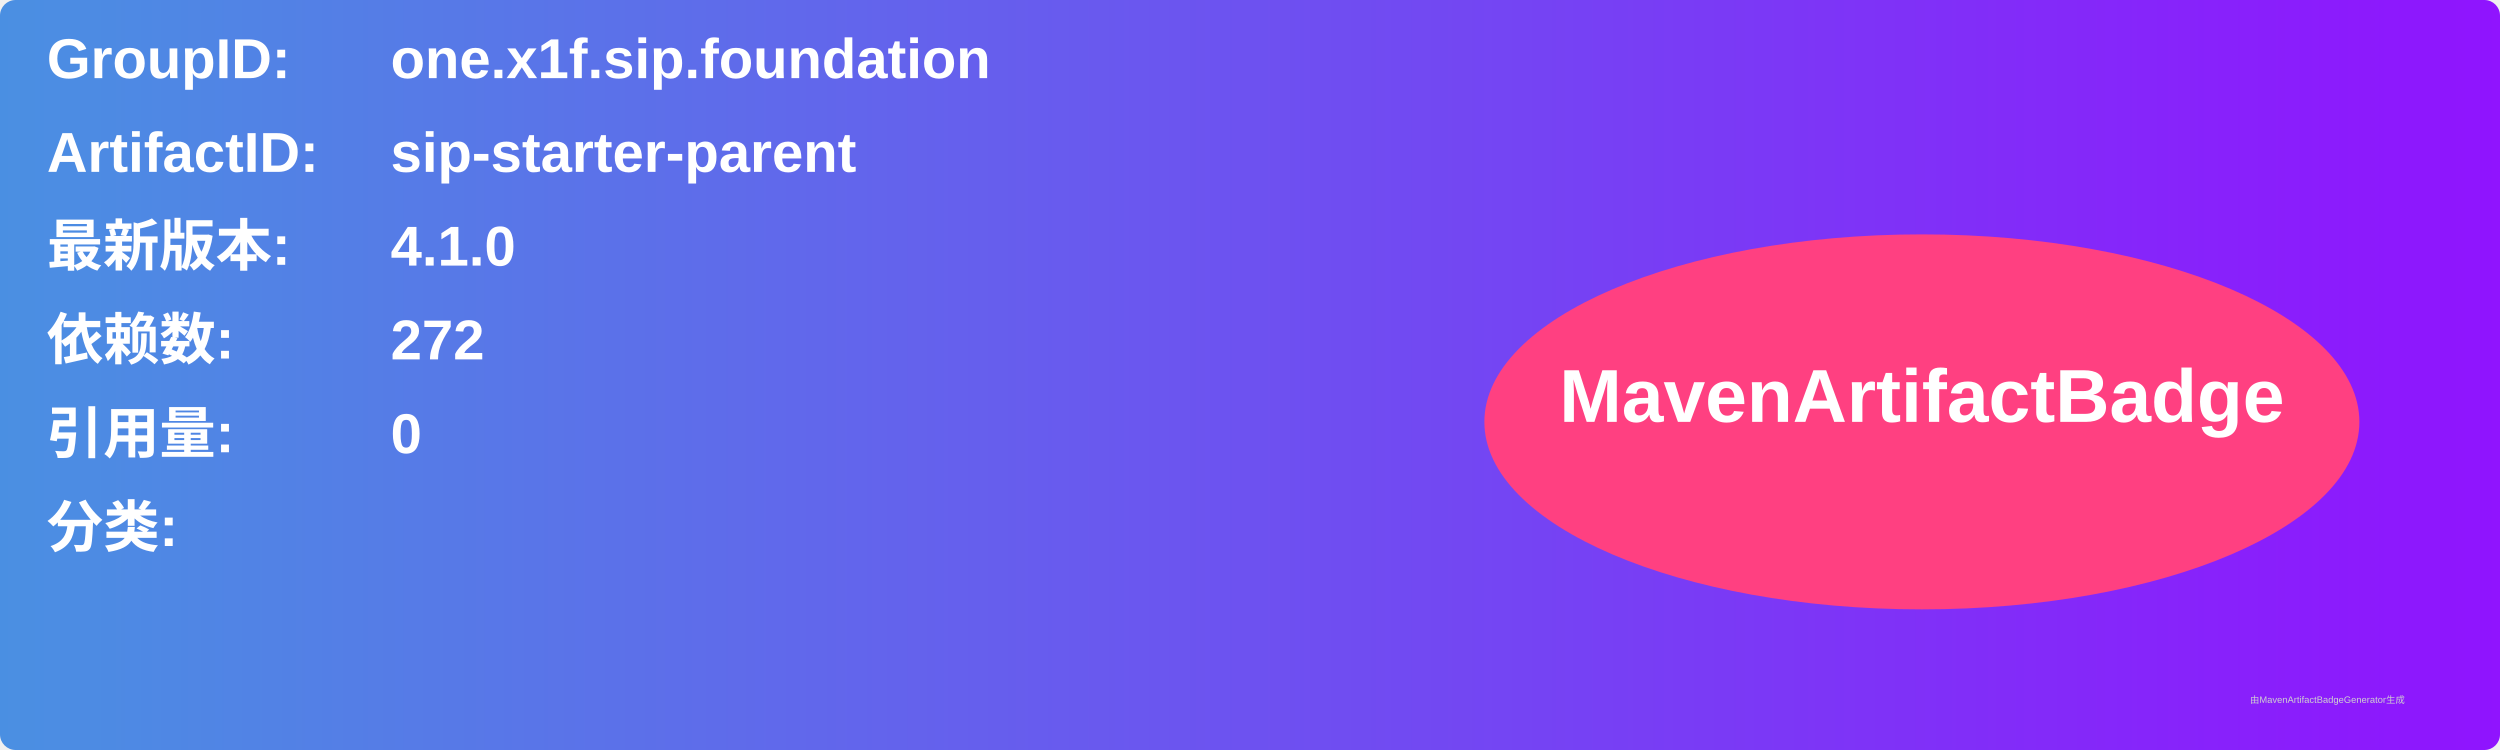
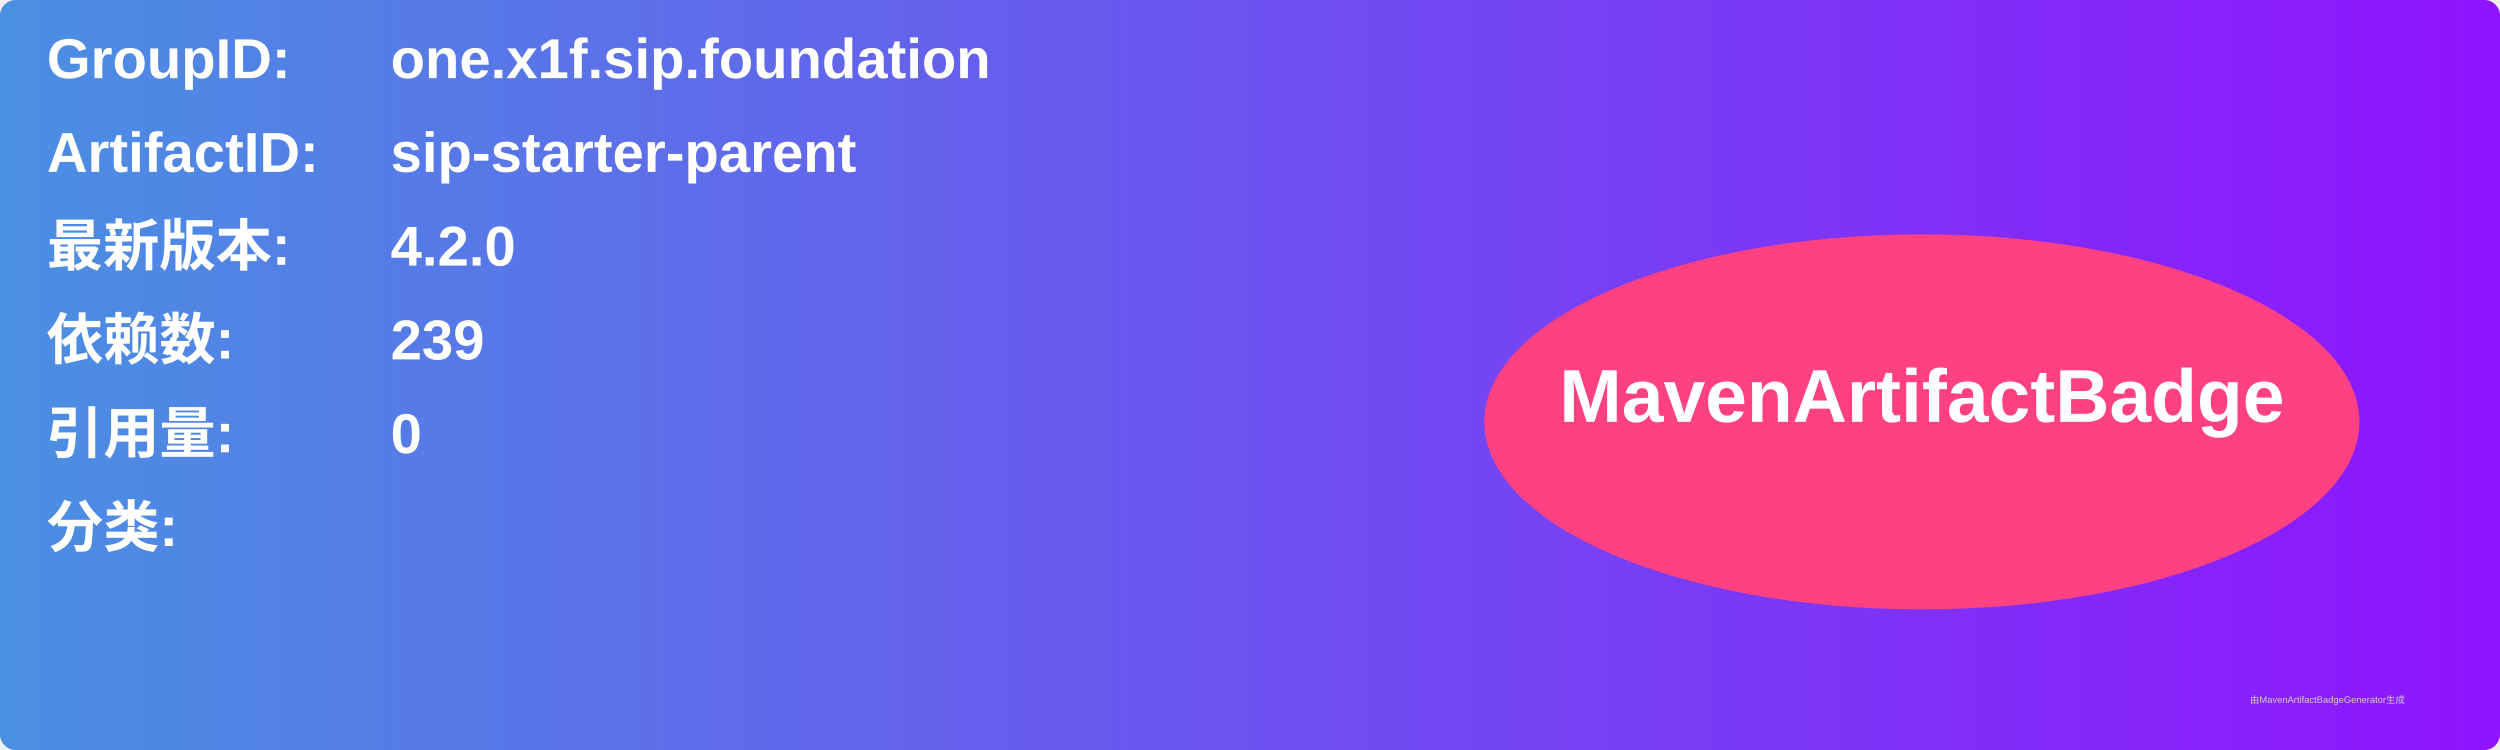
<svg xmlns="http://www.w3.org/2000/svg" width="800" height="240" viewBox="0 0 800 240">
  <linearGradient id="grad" x1="0%" y1="0%" x2="100%" y2="0%">
    <stop offset="0%" stop-color="#4a90e2" />
    <stop offset="100%" stop-color="#9013fe" />
  </linearGradient>
  <rect width="100%" height="100%" rx="5" ry="5" fill="url(#grad)" />
  <g transform="translate(15, 15)">
    <text x="0" y="10" font-family="Arial" font-size="18" fill="white" font-weight="bold" width="260">GroupID:</text>
    <text x="110" y="10" font-family="Arial" font-size="18" fill="white" font-weight="bold" width="460">one.x1f.sip.foundation</text>
    <text x="0" y="40" font-family="Arial" font-size="18" fill="white" font-weight="bold" width="260">ArtifactID:</text>
    <text x="110" y="40" font-family="Arial" font-size="18" fill="white" font-weight="bold" width="460">sip-starter-parent</text>
    <text x="0" y="70" font-family="Arial" font-size="18" fill="white" font-weight="bold">最新版本:</text>
    <text x="110" y="70" font-family="Arial" font-size="18" fill="white" font-weight="bold">
-       <tspan font-weight="bold">4.1.0</tspan>
+       <tspan font-weight="bold">4.2.0</tspan>
    </text>
    <text x="0" y="100" font-family="Arial" font-size="18" fill="white" font-weight="bold">依赖数: </text>
    <text x="110" y="100" font-family="Arial" font-size="18" fill="white">
-       <tspan font-weight="bold">272</tspan>
+       <tspan font-weight="bold">239</tspan>
    </text>
    <text x="0" y="130" font-family="Arial" font-size="18" fill="white" font-weight="bold">引用量: </text>
    <text x="110" y="130" font-family="Arial" font-size="18" fill="white">
      <tspan font-weight="bold">0</tspan>
    </text>
    <text x="0" y="160" font-family="Arial" font-size="18" fill="white" font-weight="bold">分类:</text>
    <text x="10" y="190" font-family="Arial" font-size="10" fill="white">
      <tspan font-weight="bold" />
    </text>
    <ellipse cx="600" cy="120" rx="140" ry="60" fill="#ff4081" />
    <text x="600" y="120" text-anchor="middle" font-family="Arial" font-size="24" fill="white" font-weight="bold">MavenArtifactBadge</text>
  </g>
  <text x="720" y="225" font-family="Arial" font-size="3" fill="#d0d0d0">由MavenArtifactBadgeGenerator生成</text>
</svg>
